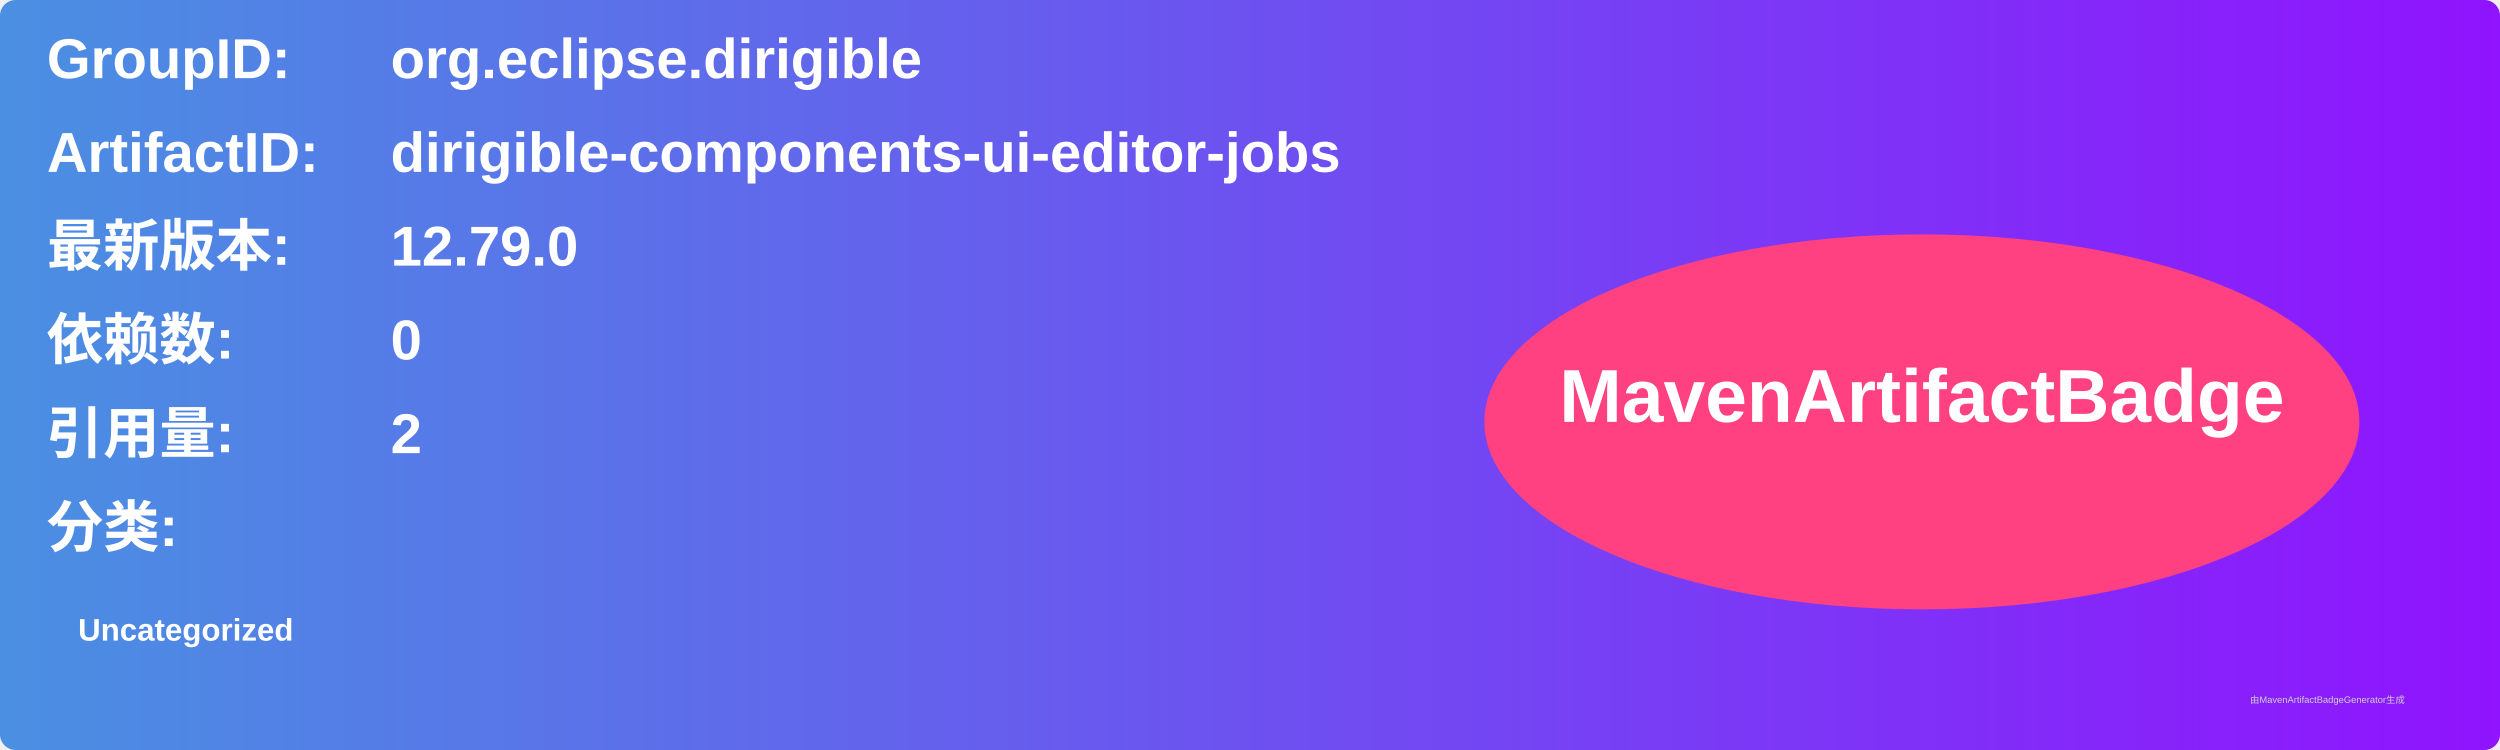
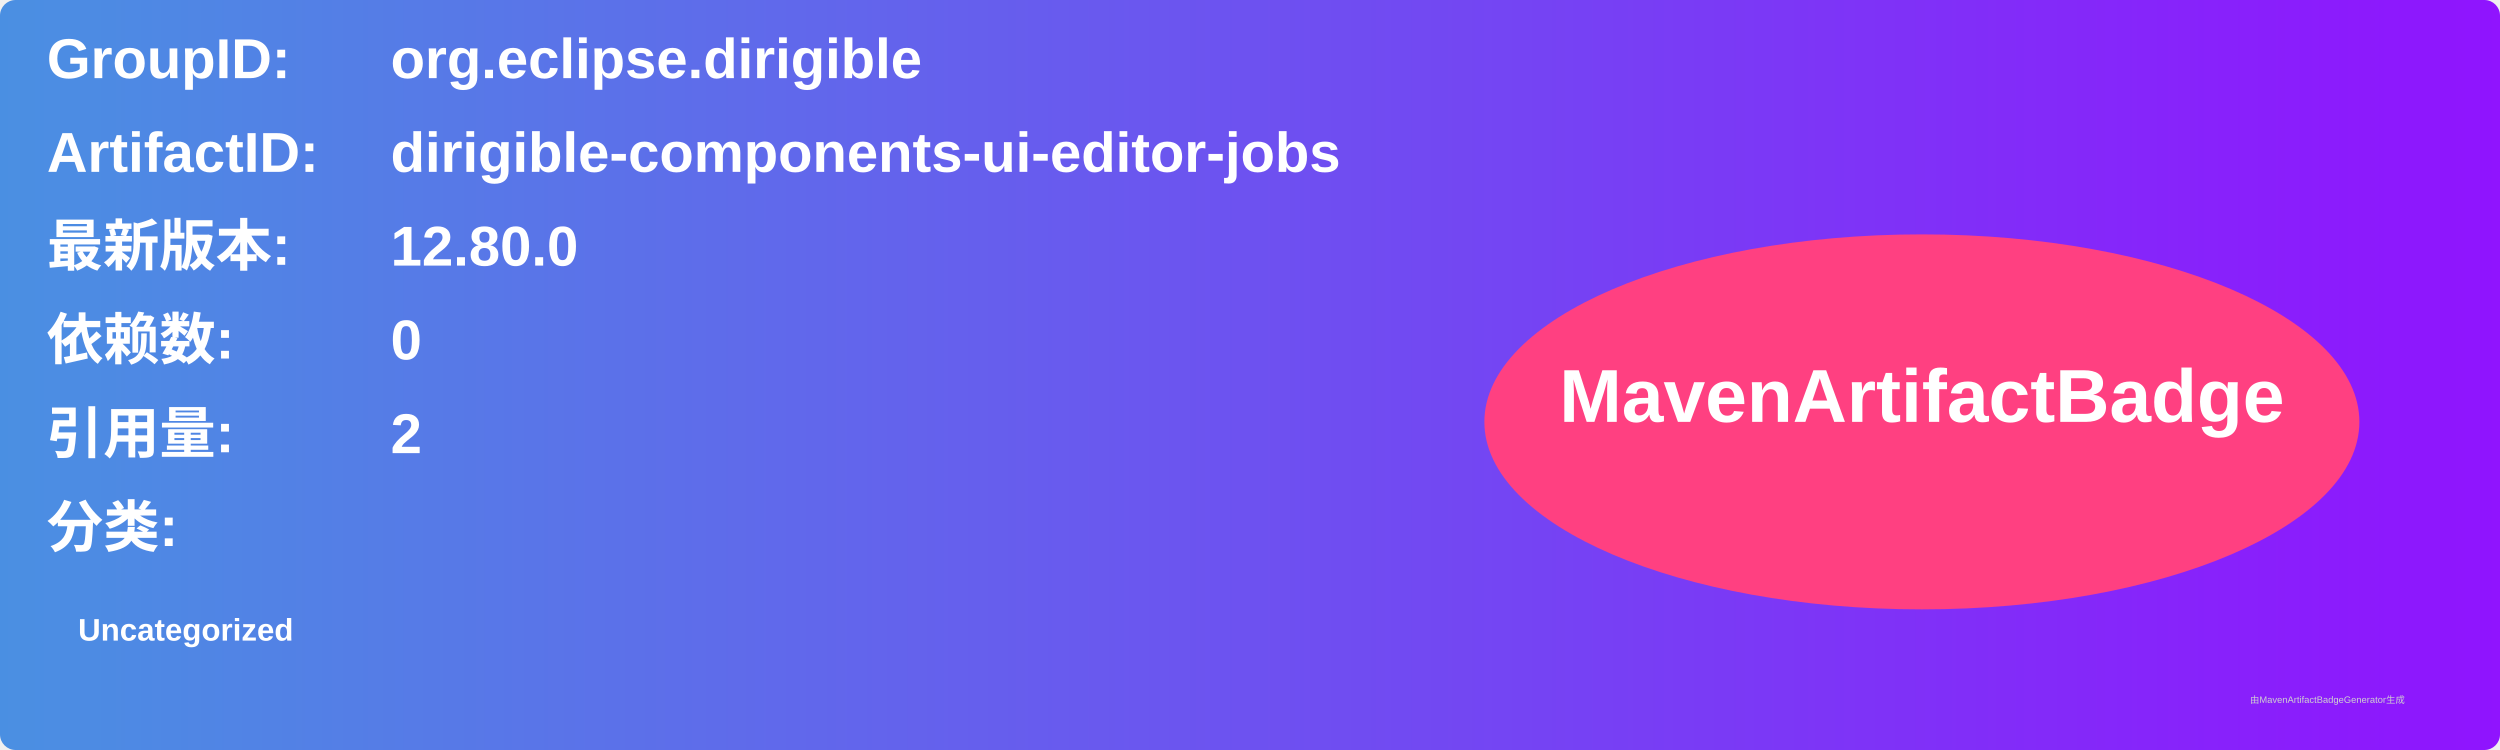
<svg xmlns="http://www.w3.org/2000/svg" width="800" height="240" viewBox="0 0 800 240">
  <linearGradient id="grad" x1="0%" y1="0%" x2="100%" y2="0%">
    <stop offset="0%" stop-color="#4a90e2" />
    <stop offset="100%" stop-color="#9013fe" />
  </linearGradient>
  <rect width="100%" height="100%" rx="5" ry="5" fill="url(#grad)" />
  <g transform="translate(15, 15)">
    <text x="0" y="10" font-family="Arial" font-size="18" fill="white" font-weight="bold" width="260">GroupID:</text>
    <text x="110" y="10" font-family="Arial" font-size="18" fill="white" font-weight="bold" width="460">org.eclipse.dirigible</text>
    <text x="0" y="40" font-family="Arial" font-size="18" fill="white" font-weight="bold" width="260">ArtifactID:</text>
    <text x="110" y="40" font-family="Arial" font-size="18" fill="white" font-weight="bold" width="460">dirigible-components-ui-editor-jobs</text>
    <text x="0" y="70" font-family="Arial" font-size="18" fill="white" font-weight="bold">最新版本:</text>
    <text x="110" y="70" font-family="Arial" font-size="18" fill="white" font-weight="bold">
-       <tspan font-weight="bold">12.79.0</tspan>
+       <tspan font-weight="bold">12.80.0</tspan>
    </text>
    <text x="0" y="100" font-family="Arial" font-size="18" fill="white" font-weight="bold">依赖数: </text>
    <text x="110" y="100" font-family="Arial" font-size="18" fill="white">
      <tspan font-weight="bold">0</tspan>
    </text>
    <text x="0" y="130" font-family="Arial" font-size="18" fill="white" font-weight="bold">引用量: </text>
    <text x="110" y="130" font-family="Arial" font-size="18" fill="white">
      <tspan font-weight="bold">2</tspan>
    </text>
    <text x="0" y="160" font-family="Arial" font-size="18" fill="white" font-weight="bold">分类:</text>
    <text x="10" y="190" font-family="Arial" font-size="10" fill="white">
      <tspan font-weight="bold">Uncategorized</tspan>
    </text>
    <ellipse cx="600" cy="120" rx="140" ry="60" fill="#ff4081" />
    <text x="600" y="120" text-anchor="middle" font-family="Arial" font-size="24" fill="white" font-weight="bold">MavenArtifactBadge</text>
  </g>
  <text x="720" y="225" font-family="Arial" font-size="3" fill="#d0d0d0">由MavenArtifactBadgeGenerator生成</text>
</svg>
